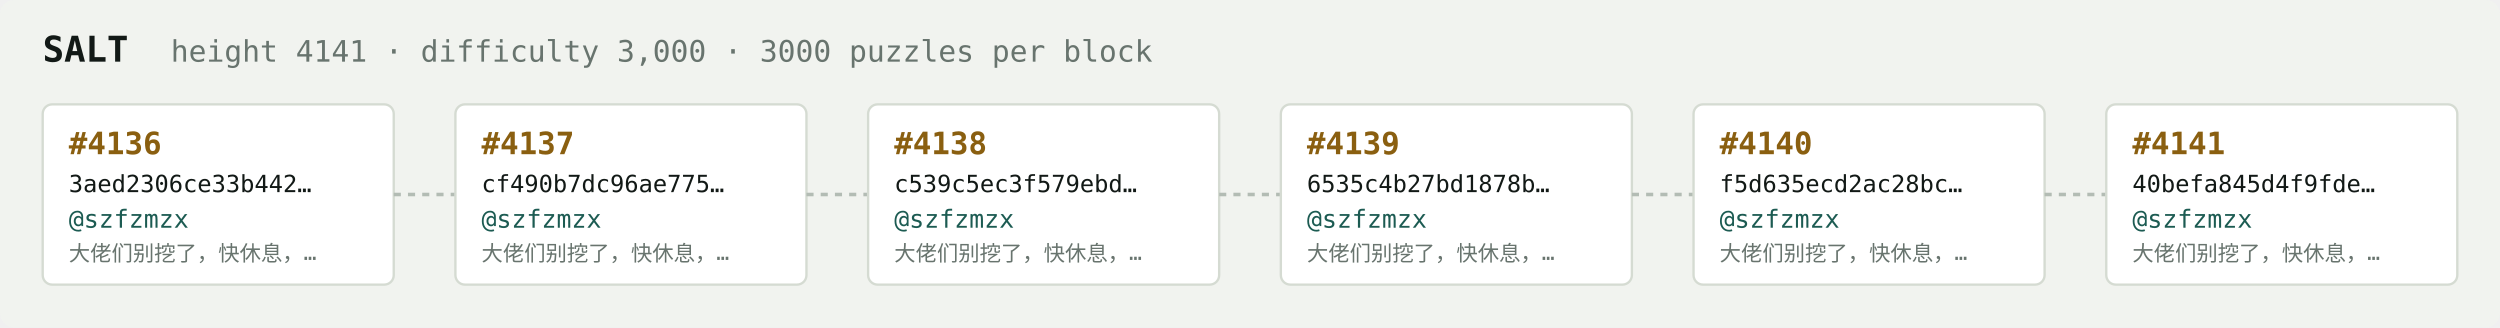
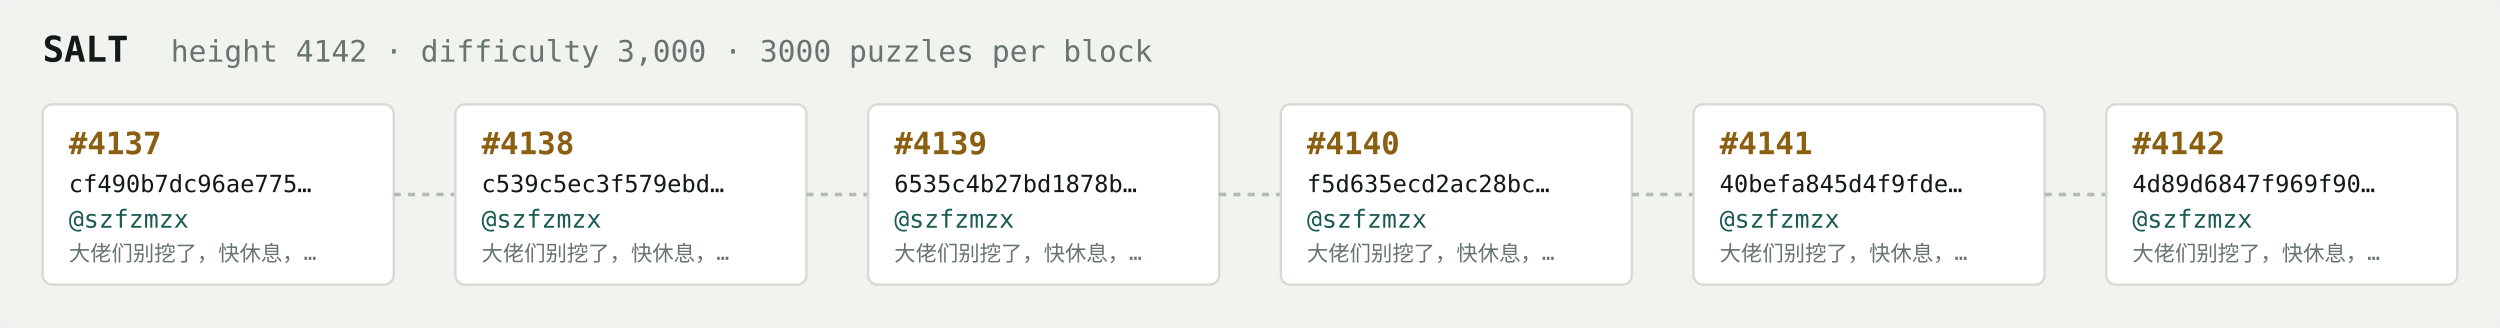
<svg xmlns="http://www.w3.org/2000/svg" width="1054" height="138" viewBox="0 0 1054 138" font-family="ui-monospace,SFMono-Regular,Menlo,monospace">
  <rect fill="#f1f3ef" width="1054" height="138" rx="6" />
  <text x="18" y="26" fill="#121916" font-size="15" font-weight="700">SALT</text>
-   <text x="72" y="26" fill="#68746e" font-size="12.5">height 4141 · difficulty 3,000 · 3000 puzzles per block</text>
+   <text x="72" y="26" fill="#68746e" font-size="12.5">height 4142 · difficulty 3,000 · 3000 puzzles per block</text>
  <rect x="18" y="44" width="148" height="76" rx="4" fill="#ffffff" stroke="#d5dbd2" stroke-width="1" />
-   <text x="29" y="65" fill="#8a5f10" font-size="13" font-weight="700">#4136</text>
-   <text x="29" y="81" fill="#121916" font-size="10">3aed2306ce33b442…</text>
+   <text x="29" y="65" fill="#8a5f10" font-size="13" font-weight="700">#4137</text>
+   <text x="29" y="81" fill="#121916" font-size="10">cf490b7dc96ae775…</text>
  <text x="29" y="96" fill="#1c5b52" font-size="10.5">@szfzmzx</text>
  <text x="29" y="110" fill="#68746e" font-size="9">大佬们别挖了，快休息，…</text>
  <line x1="166" y1="82.0" x2="192" y2="82.0" stroke="#b3bcb4" stroke-width="1.5" stroke-dasharray="3 3" />
  <rect x="192" y="44" width="148" height="76" rx="4" fill="#ffffff" stroke="#d5dbd2" stroke-width="1" />
-   <text x="203" y="65" fill="#8a5f10" font-size="13" font-weight="700">#4137</text>
-   <text x="203" y="81" fill="#121916" font-size="10">cf490b7dc96ae775…</text>
+   <text x="203" y="65" fill="#8a5f10" font-size="13" font-weight="700">#4138</text>
+   <text x="203" y="81" fill="#121916" font-size="10">c539c5ec3f579ebd…</text>
  <text x="203" y="96" fill="#1c5b52" font-size="10.5">@szfzmzx</text>
  <text x="203" y="110" fill="#68746e" font-size="9">大佬们别挖了，快休息，…</text>
  <line x1="340" y1="82.0" x2="366" y2="82.0" stroke="#b3bcb4" stroke-width="1.5" stroke-dasharray="3 3" />
  <rect x="366" y="44" width="148" height="76" rx="4" fill="#ffffff" stroke="#d5dbd2" stroke-width="1" />
-   <text x="377" y="65" fill="#8a5f10" font-size="13" font-weight="700">#4138</text>
-   <text x="377" y="81" fill="#121916" font-size="10">c539c5ec3f579ebd…</text>
+   <text x="377" y="65" fill="#8a5f10" font-size="13" font-weight="700">#4139</text>
+   <text x="377" y="81" fill="#121916" font-size="10">6535c4b27bd1878b…</text>
  <text x="377" y="96" fill="#1c5b52" font-size="10.5">@szfzmzx</text>
  <text x="377" y="110" fill="#68746e" font-size="9">大佬们别挖了，快休息，…</text>
  <line x1="514" y1="82.0" x2="540" y2="82.0" stroke="#b3bcb4" stroke-width="1.5" stroke-dasharray="3 3" />
  <rect x="540" y="44" width="148" height="76" rx="4" fill="#ffffff" stroke="#d5dbd2" stroke-width="1" />
-   <text x="551" y="65" fill="#8a5f10" font-size="13" font-weight="700">#4139</text>
-   <text x="551" y="81" fill="#121916" font-size="10">6535c4b27bd1878b…</text>
+   <text x="551" y="65" fill="#8a5f10" font-size="13" font-weight="700">#4140</text>
+   <text x="551" y="81" fill="#121916" font-size="10">f5d635ecd2ac28bc…</text>
  <text x="551" y="96" fill="#1c5b52" font-size="10.5">@szfzmzx</text>
  <text x="551" y="110" fill="#68746e" font-size="9">大佬们别挖了，快休息，…</text>
  <line x1="688" y1="82.0" x2="714" y2="82.0" stroke="#b3bcb4" stroke-width="1.5" stroke-dasharray="3 3" />
  <rect x="714" y="44" width="148" height="76" rx="4" fill="#ffffff" stroke="#d5dbd2" stroke-width="1" />
-   <text x="725" y="65" fill="#8a5f10" font-size="13" font-weight="700">#4140</text>
-   <text x="725" y="81" fill="#121916" font-size="10">f5d635ecd2ac28bc…</text>
+   <text x="725" y="65" fill="#8a5f10" font-size="13" font-weight="700">#4141</text>
+   <text x="725" y="81" fill="#121916" font-size="10">40befa845d4f9fde…</text>
  <text x="725" y="96" fill="#1c5b52" font-size="10.5">@szfzmzx</text>
  <text x="725" y="110" fill="#68746e" font-size="9">大佬们别挖了，快休息，…</text>
  <line x1="862" y1="82.0" x2="888" y2="82.0" stroke="#b3bcb4" stroke-width="1.5" stroke-dasharray="3 3" />
  <rect x="888" y="44" width="148" height="76" rx="4" fill="#ffffff" stroke="#d5dbd2" stroke-width="1" />
-   <text x="899" y="65" fill="#8a5f10" font-size="13" font-weight="700">#4141</text>
-   <text x="899" y="81" fill="#121916" font-size="10">40befa845d4f9fde…</text>
+   <text x="899" y="65" fill="#8a5f10" font-size="13" font-weight="700">#4142</text>
+   <text x="899" y="81" fill="#121916" font-size="10">4d89d6847f969f90…</text>
  <text x="899" y="96" fill="#1c5b52" font-size="10.5">@szfzmzx</text>
  <text x="899" y="110" fill="#68746e" font-size="9">大佬们别挖了，快休息，…</text>
</svg>
